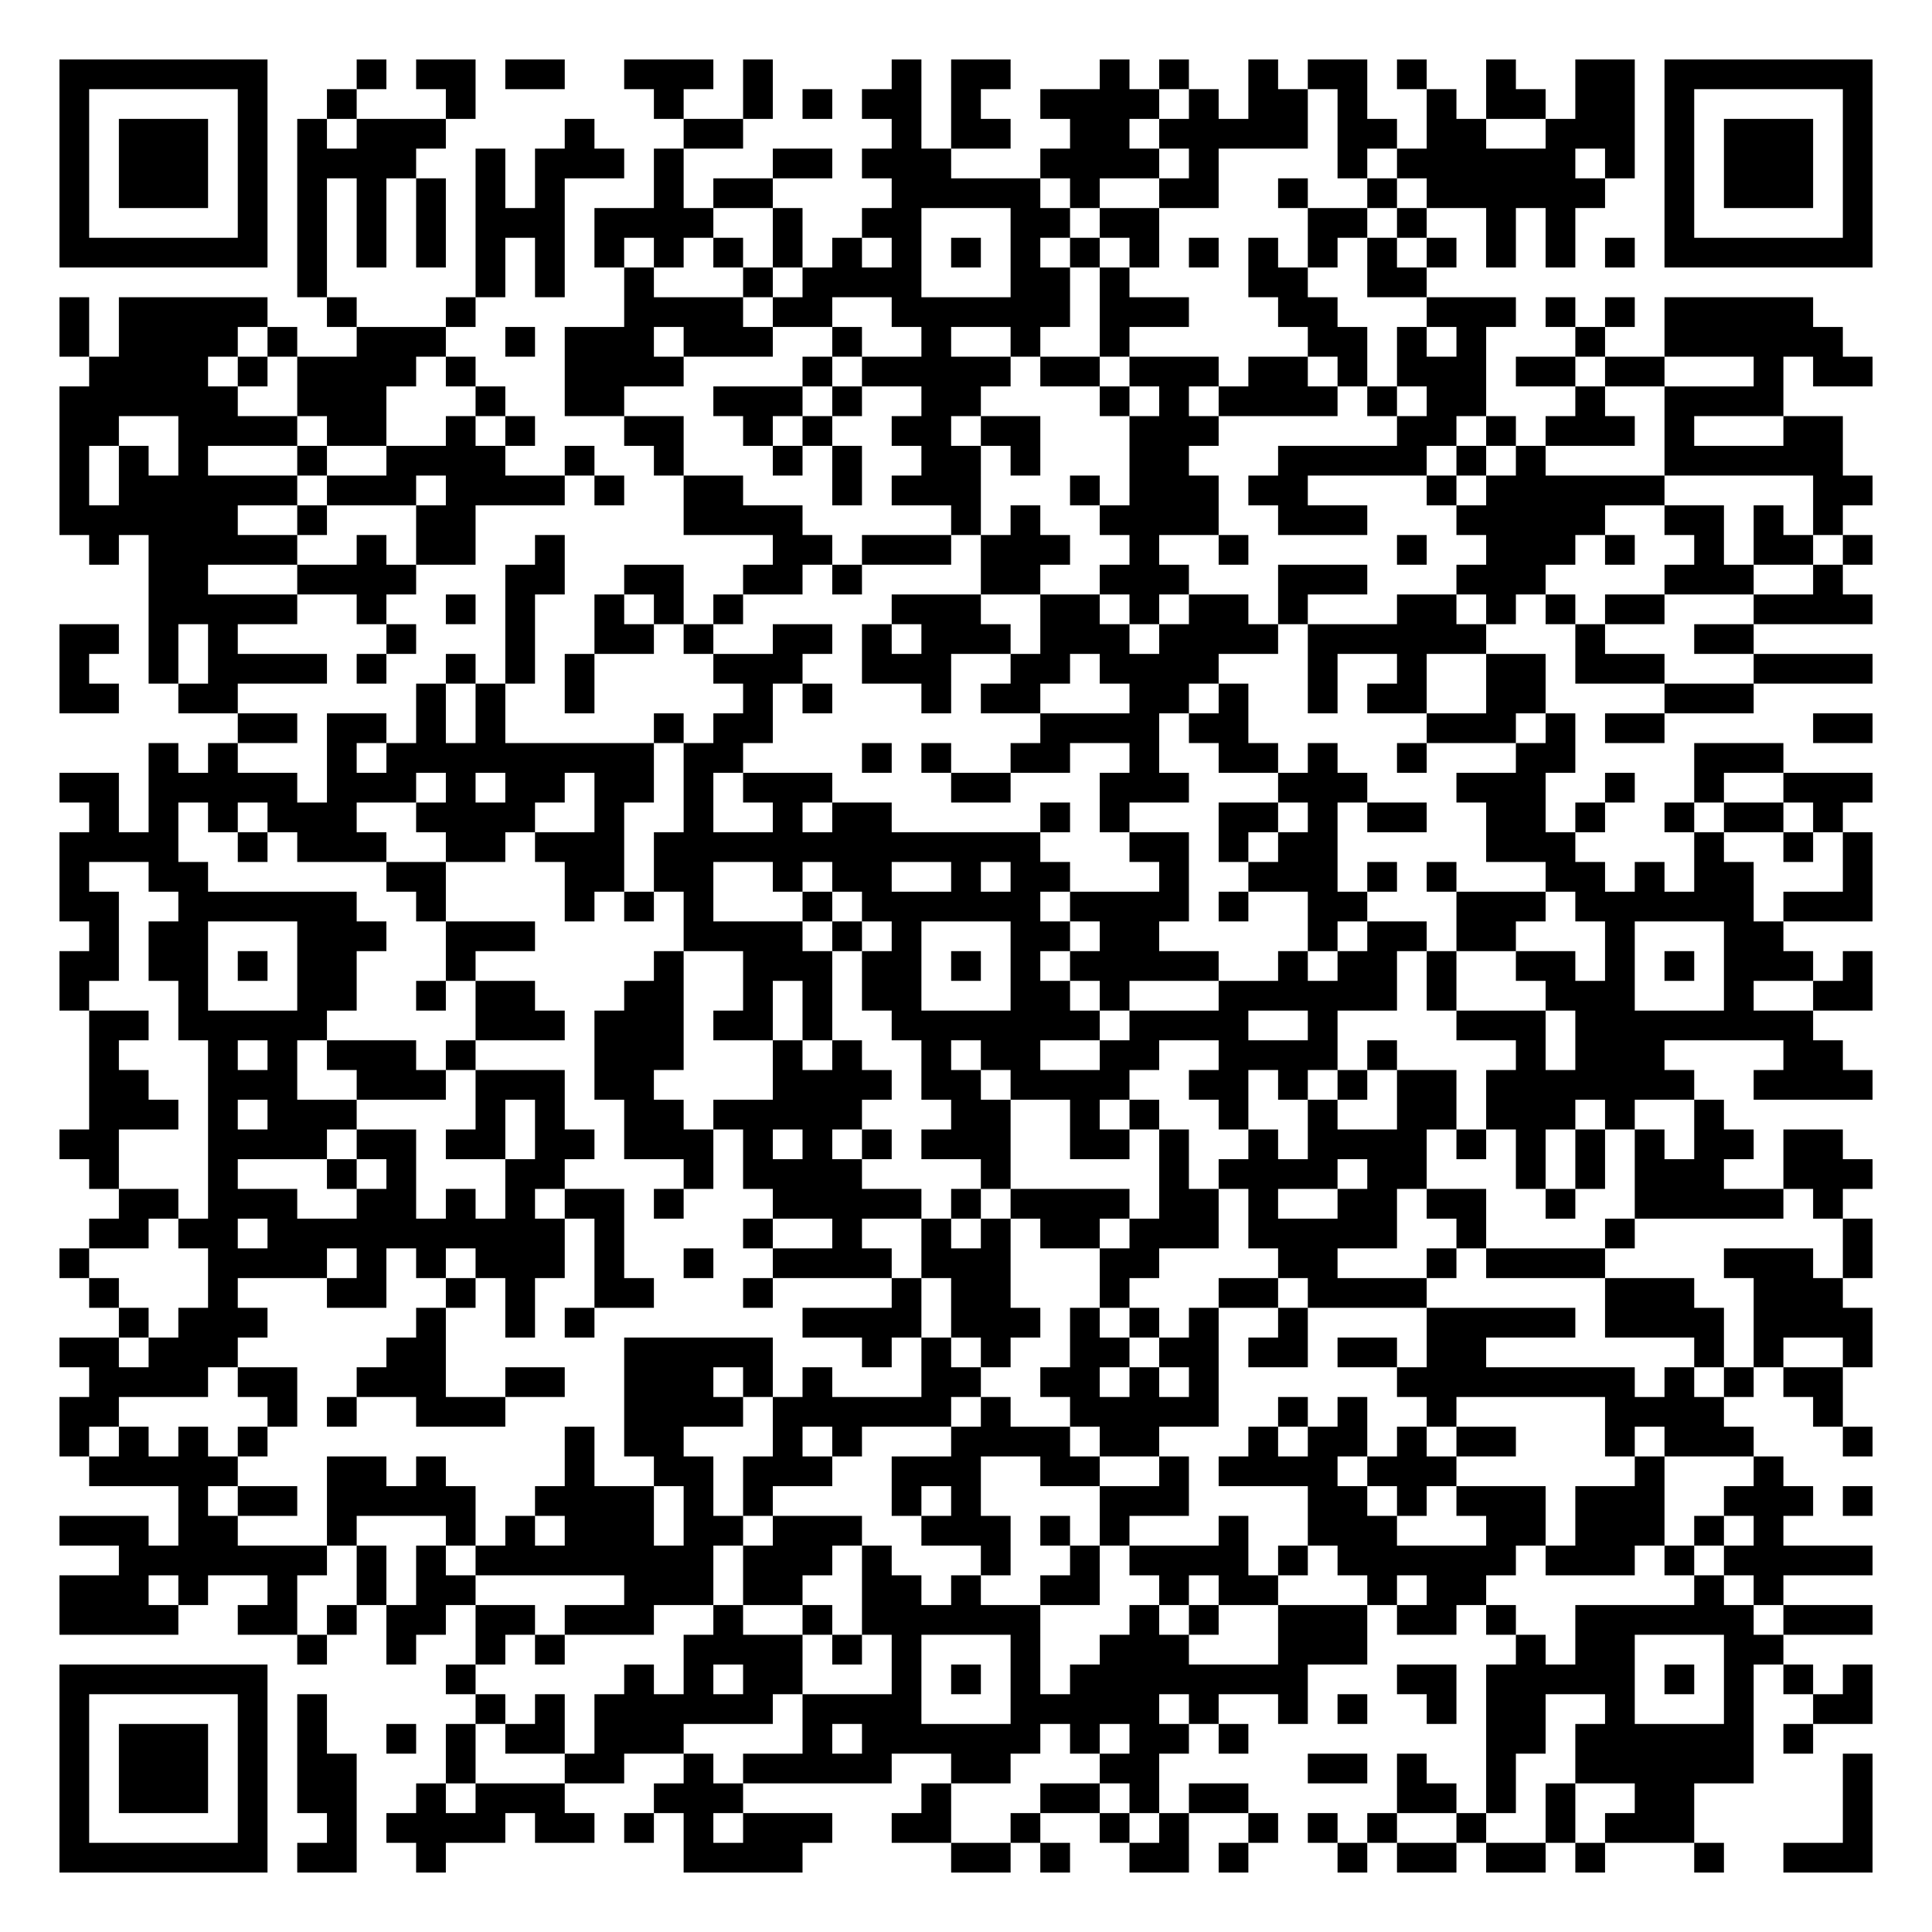
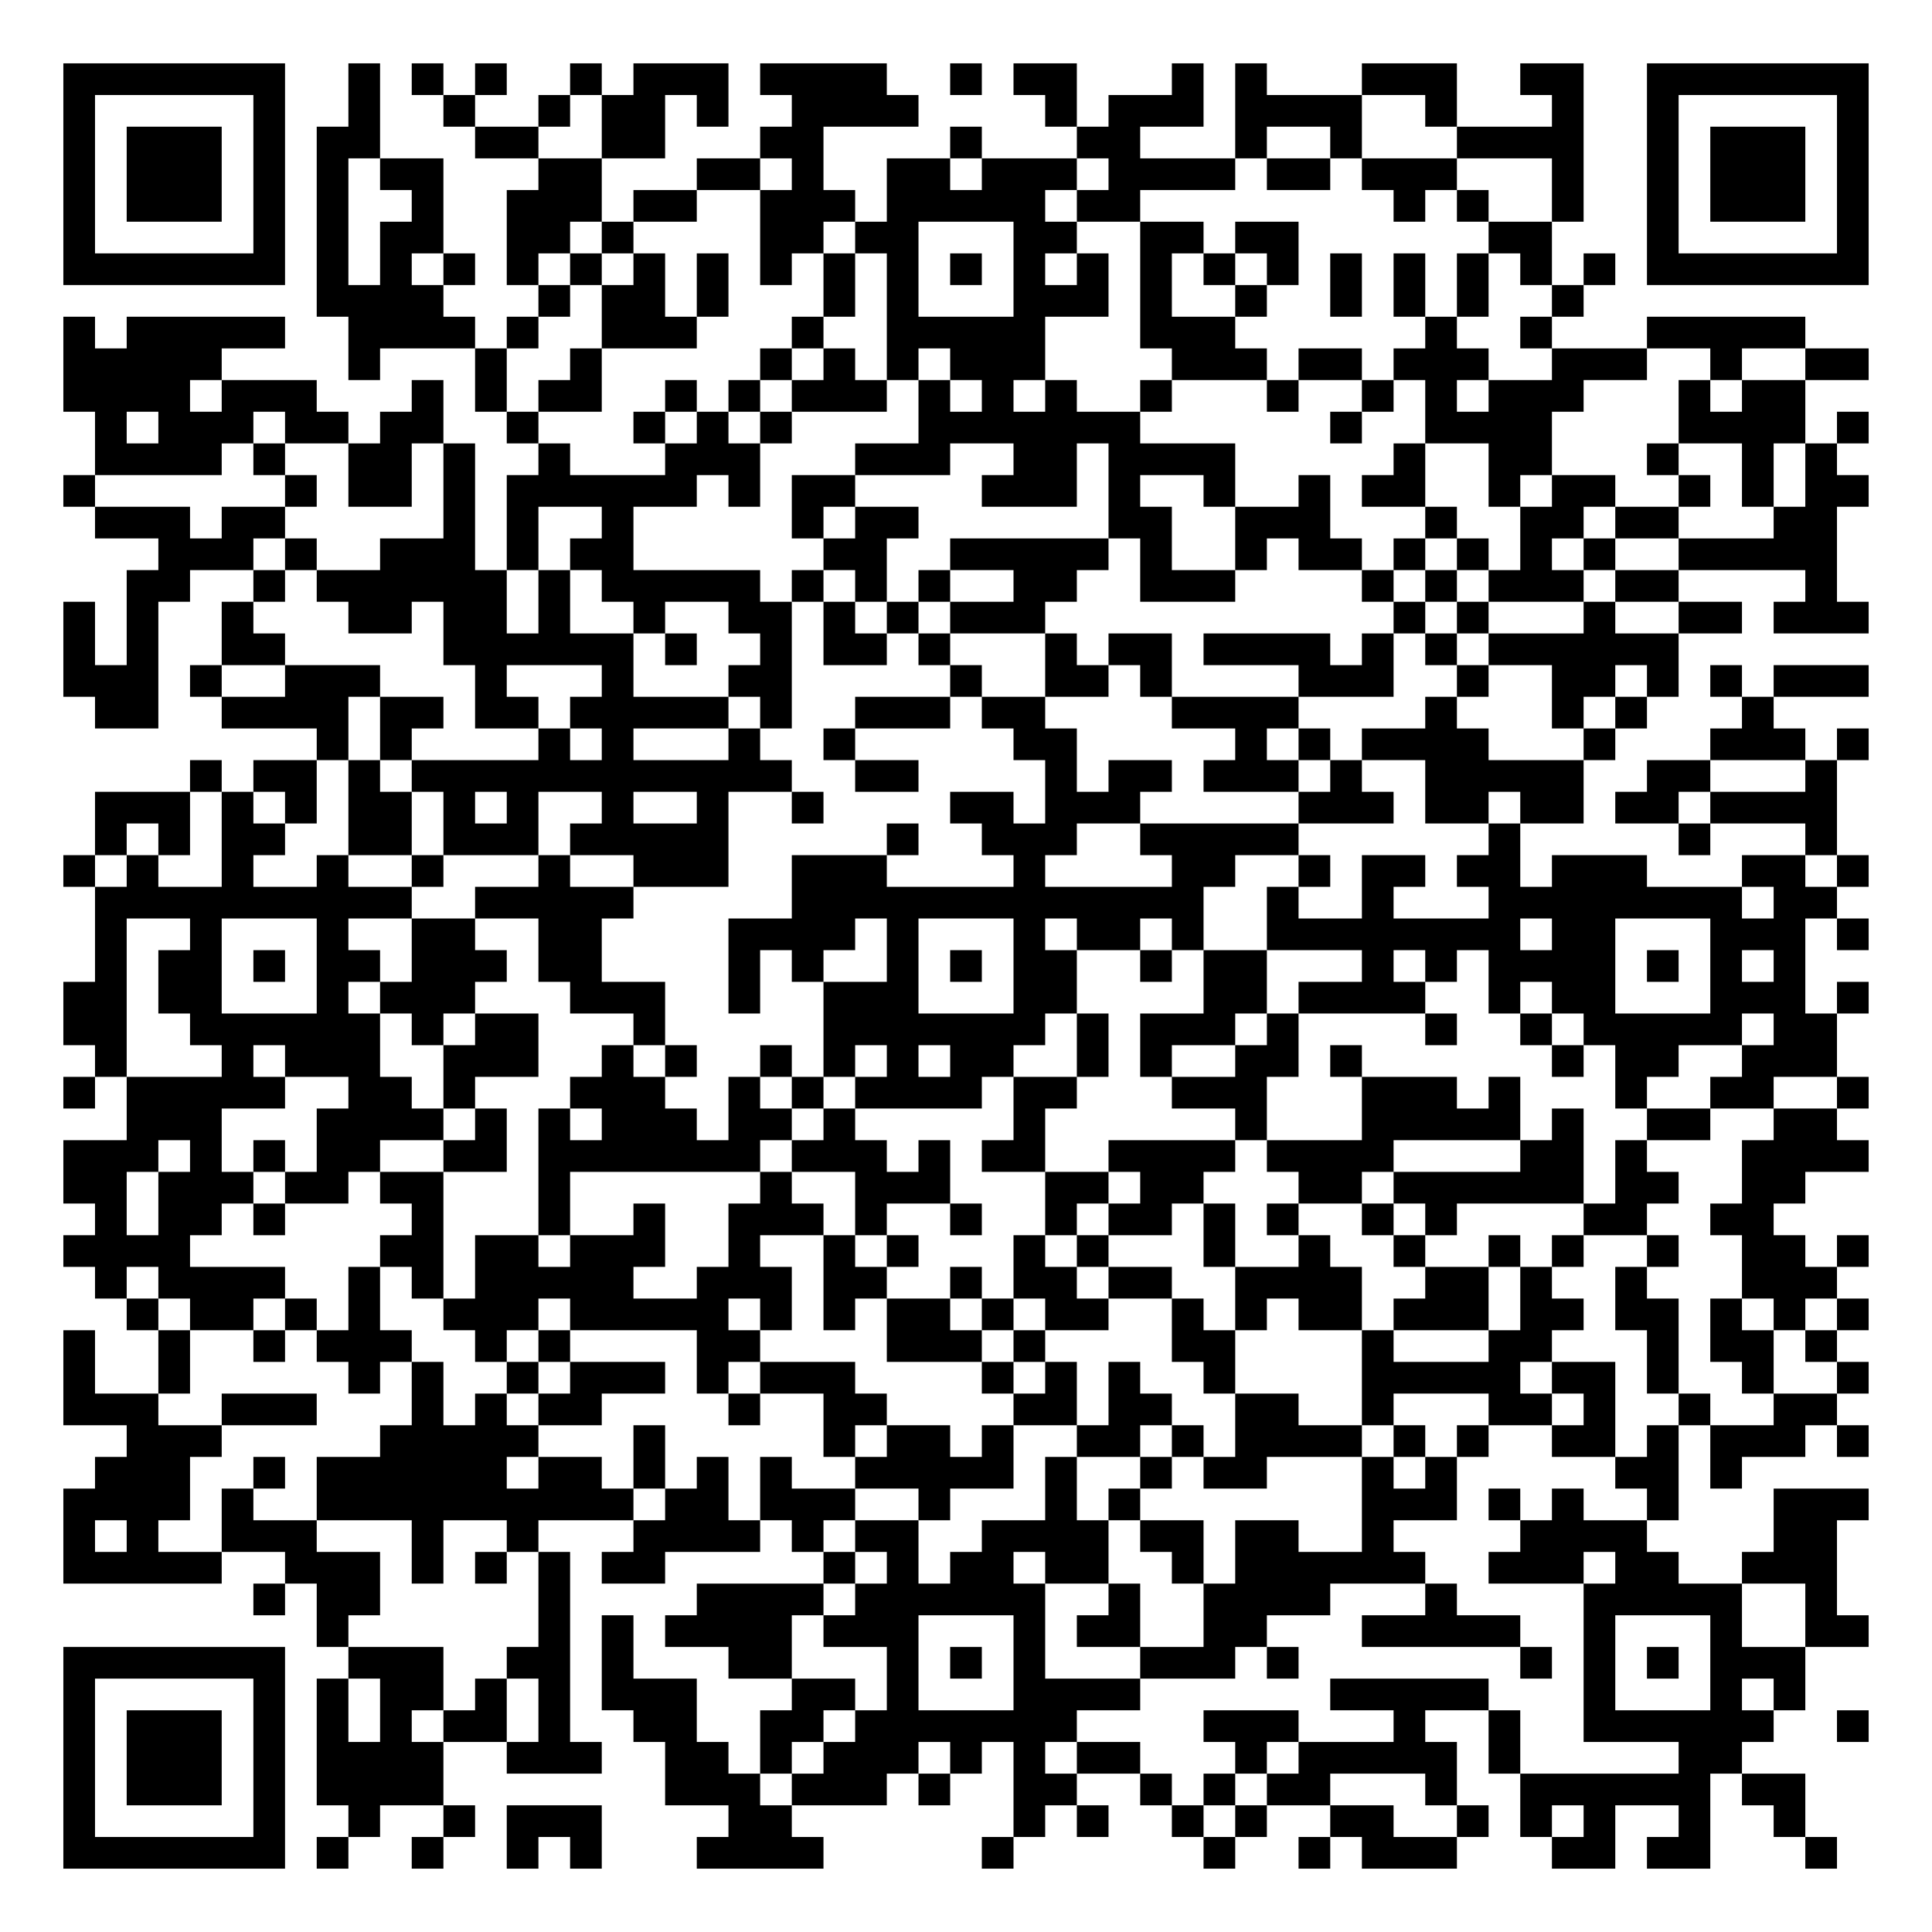
- <svg xmlns="http://www.w3.org/2000/svg" width="260" height="260" class="segno">
+ <svg xmlns="http://www.w3.org/2000/svg" width="244" height="244" class="segno">
  <g transform="scale(4)">
-     <path fill="#fff" d="M0 0h65v65h-65z" />
-     <path class="qrline" stroke="#000" d="M2 2.5h7m3 0h1m1 0h2m1 0h2m2 0h3m1 0h1m4 0h1m1 0h2m3 0h1m1 0h1m2 0h1m1 0h2m1 0h1m2 0h1m2 0h2m1 0h7m-61 1h1m5 0h1m2 0h1m3 0h1m6 0h1m2 0h1m1 0h1m1 0h2m1 0h1m2 0h4m1 0h1m1 0h2m1 0h1m2 0h1m1 0h2m1 0h2m1 0h1m5 0h1m-61 1h1m1 0h3m1 0h1m1 0h1m1 0h3m4 0h1m3 0h2m5 0h1m1 0h2m2 0h2m1 0h5m1 0h2m1 0h2m2 0h3m1 0h1m1 0h3m1 0h1m-61 1h1m1 0h3m1 0h1m1 0h4m2 0h1m1 0h3m1 0h1m3 0h2m1 0h3m3 0h4m1 0h1m4 0h1m1 0h6m1 0h1m1 0h1m1 0h3m1 0h1m-61 1h1m1 0h3m1 0h1m1 0h1m1 0h1m1 0h1m1 0h1m1 0h1m3 0h1m1 0h2m4 0h5m1 0h1m2 0h2m2 0h1m2 0h1m1 0h6m2 0h1m1 0h3m1 0h1m-61 1h1m5 0h1m1 0h1m1 0h1m1 0h1m1 0h3m1 0h4m2 0h1m2 0h2m3 0h2m1 0h2m5 0h2m1 0h1m2 0h1m1 0h1m3 0h1m5 0h1m-61 1h7m1 0h1m1 0h1m1 0h1m1 0h1m1 0h1m1 0h1m1 0h1m1 0h1m1 0h1m1 0h1m1 0h1m1 0h1m1 0h1m1 0h1m1 0h1m1 0h1m1 0h1m1 0h1m1 0h1m1 0h1m1 0h1m1 0h1m1 0h1m1 0h7m-53 1h1m5 0h1m1 0h1m2 0h1m3 0h1m1 0h4m3 0h2m1 0h1m4 0h2m2 0h2m-46 1h1m1 0h5m2 0h1m3 0h1m5 0h4m1 0h2m2 0h6m1 0h3m3 0h2m3 0h3m1 0h1m1 0h1m1 0h5m-59 1h1m1 0h4m1 0h1m2 0h3m2 0h1m1 0h3m1 0h3m2 0h1m2 0h1m2 0h1m2 0h1m6 0h2m1 0h1m1 0h1m3 0h1m2 0h6m-59 1h4m1 0h1m1 0h4m1 0h1m3 0h4m4 0h1m1 0h5m1 0h2m1 0h3m1 0h2m1 0h1m1 0h3m1 0h2m1 0h2m3 0h1m1 0h2m-61 1h6m2 0h3m3 0h1m2 0h2m3 0h3m1 0h1m2 0h2m4 0h1m1 0h1m1 0h4m1 0h1m1 0h2m3 0h1m2 0h4m-58 1h2m2 0h4m1 0h2m2 0h1m1 0h1m3 0h2m2 0h1m1 0h1m2 0h2m1 0h2m3 0h3m6 0h2m1 0h1m1 0h3m1 0h1m3 0h2m-60 1h1m1 0h1m1 0h1m3 0h1m2 0h4m2 0h1m2 0h1m3 0h1m1 0h1m2 0h2m1 0h1m3 0h2m3 0h5m1 0h1m1 0h1m4 0h6m-60 1h1m1 0h6m1 0h3m1 0h4m1 0h1m2 0h2m3 0h1m1 0h3m3 0h1m1 0h3m1 0h2m4 0h1m1 0h6m5 0h2m-61 1h6m2 0h1m3 0h2m7 0h4m5 0h1m1 0h1m2 0h4m2 0h3m3 0h5m2 0h2m1 0h1m1 0h1m-59 1h1m1 0h5m2 0h1m1 0h2m2 0h1m7 0h2m1 0h3m1 0h3m2 0h1m2 0h1m5 0h1m2 0h3m1 0h1m2 0h1m1 0h2m1 0h1m-58 1h2m3 0h4m3 0h2m2 0h2m2 0h2m1 0h1m4 0h2m2 0h3m3 0h3m3 0h3m4 0h3m2 0h1m-57 1h5m2 0h1m2 0h1m1 0h1m2 0h1m1 0h1m1 0h1m5 0h3m2 0h2m1 0h1m1 0h2m1 0h1m3 0h2m1 0h1m1 0h1m1 0h2m3 0h4m-61 1h2m1 0h1m1 0h1m5 0h1m3 0h1m2 0h2m1 0h1m2 0h2m1 0h1m1 0h3m1 0h3m1 0h4m1 0h6m3 0h1m3 0h2m-57 1h1m2 0h1m1 0h4m1 0h1m2 0h1m1 0h1m1 0h1m4 0h3m2 0h3m2 0h2m1 0h4m3 0h1m2 0h1m2 0h2m1 0h3m3 0h4m-61 1h2m2 0h2m6 0h1m1 0h1m2 0h1m5 0h1m1 0h1m3 0h1m1 0h2m3 0h2m1 0h1m2 0h1m1 0h2m2 0h2m4 0h3m-51 1h2m1 0h2m1 0h1m1 0h1m5 0h1m1 0h2m9 0h4m1 0h2m6 0h3m1 0h1m1 0h2m5 0h2m-58 1h1m1 0h1m3 0h1m1 0h9m1 0h2m4 0h1m1 0h1m2 0h2m2 0h1m2 0h2m1 0h1m2 0h1m3 0h2m4 0h3m-58 1h2m1 0h5m1 0h3m1 0h1m1 0h2m1 0h2m1 0h1m1 0h3m4 0h2m3 0h3m3 0h3m3 0h3m2 0h1m2 0h1m2 0h3m-60 1h1m1 0h1m1 0h1m1 0h3m2 0h4m2 0h1m2 0h1m2 0h1m1 0h2m5 0h1m1 0h1m3 0h2m1 0h1m1 0h2m2 0h2m1 0h1m2 0h1m1 0h2m1 0h1m-60 1h4m2 0h1m1 0h3m2 0h2m1 0h3m1 0h13m3 0h2m1 0h1m1 0h2m5 0h3m4 0h1m2 0h1m1 0h1m-61 1h1m2 0h2m6 0h2m4 0h2m1 0h2m2 0h1m1 0h2m2 0h1m1 0h2m3 0h1m2 0h3m1 0h1m1 0h1m3 0h2m1 0h1m1 0h2m3 0h1m-61 1h2m2 0h6m2 0h1m4 0h1m1 0h1m1 0h1m3 0h1m1 0h6m1 0h4m1 0h1m2 0h2m3 0h3m1 0h6m1 0h3m-60 1h1m1 0h2m3 0h3m2 0h3m5 0h4m1 0h1m1 0h1m3 0h2m1 0h2m5 0h1m1 0h2m1 0h2m3 0h1m3 0h2m-58 1h2m1 0h2m1 0h1m1 0h2m3 0h1m6 0h1m2 0h3m1 0h2m1 0h1m1 0h1m1 0h5m2 0h1m1 0h2m1 0h1m2 0h2m1 0h1m1 0h1m1 0h3m1 0h1m-61 1h1m3 0h1m3 0h2m2 0h1m1 0h2m3 0h2m2 0h1m1 0h1m1 0h2m3 0h2m1 0h1m3 0h6m1 0h1m3 0h3m3 0h1m2 0h2m-60 1h2m1 0h5m5 0h3m1 0h3m1 0h2m1 0h1m2 0h7m1 0h4m2 0h1m4 0h3m1 0h8m-58 1h1m3 0h1m1 0h1m1 0h3m1 0h1m4 0h3m3 0h1m1 0h1m2 0h1m1 0h2m2 0h2m2 0h4m1 0h1m4 0h1m1 0h3m4 0h2m-59 1h2m2 0h3m2 0h3m1 0h3m1 0h2m4 0h4m1 0h2m1 0h4m2 0h2m1 0h1m1 0h1m1 0h2m1 0h7m2 0h4m-60 1h3m1 0h1m1 0h3m4 0h1m1 0h1m2 0h2m1 0h5m3 0h2m2 0h1m1 0h1m2 0h1m2 0h1m2 0h2m1 0h3m1 0h1m2 0h1m-56 1h2m3 0h4m1 0h2m1 0h2m1 0h2m1 0h3m1 0h1m1 0h1m1 0h1m1 0h3m2 0h2m1 0h1m2 0h1m1 0h4m1 0h1m1 0h1m1 0h1m1 0h1m1 0h2m1 0h2m-59 1h1m3 0h1m3 0h1m1 0h1m3 0h2m4 0h1m1 0h4m4 0h1m5 0h1m1 0h4m1 0h2m3 0h1m1 0h1m1 0h3m2 0h3m-59 1h2m1 0h3m2 0h2m1 0h1m1 0h1m1 0h2m1 0h1m3 0h5m1 0h1m1 0h4m1 0h2m1 0h1m2 0h2m1 0h2m2 0h1m2 0h5m1 0h1m-59 1h2m1 0h2m1 0h10m1 0h1m4 0h1m2 0h1m2 0h1m1 0h1m1 0h2m1 0h3m1 0h5m2 0h1m4 0h1m7 0h1m-61 1h1m4 0h4m1 0h1m1 0h1m1 0h3m1 0h1m2 0h1m2 0h4m1 0h3m3 0h2m4 0h2m3 0h1m1 0h4m4 0h3m1 0h1m-60 1h1m3 0h1m3 0h2m2 0h1m1 0h1m2 0h2m3 0h1m4 0h1m1 0h2m3 0h1m3 0h2m1 0h4m6 0h3m2 0h3m-58 1h1m1 0h3m5 0h1m2 0h1m1 0h1m7 0h4m1 0h3m1 0h1m1 0h1m1 0h1m2 0h1m4 0h5m1 0h4m1 0h4m-61 1h2m1 0h3m5 0h2m6 0h5m3 0h1m1 0h1m1 0h1m2 0h2m1 0h2m1 0h2m1 0h2m1 0h2m7 0h1m1 0h1m2 0h1m-60 1h4m1 0h2m2 0h3m2 0h2m2 0h3m1 0h1m1 0h1m3 0h2m2 0h2m1 0h1m1 0h1m6 0h8m1 0h1m1 0h1m1 0h2m-60 1h2m5 0h1m1 0h1m2 0h3m4 0h4m1 0h6m1 0h1m2 0h5m2 0h1m1 0h1m2 0h1m5 0h4m3 0h1m-60 1h1m1 0h1m1 0h1m1 0h1m10 0h1m1 0h2m3 0h1m1 0h1m3 0h4m1 0h2m3 0h1m1 0h2m1 0h1m1 0h2m3 0h1m1 0h3m3 0h1m-60 1h5m3 0h2m1 0h1m4 0h1m2 0h2m1 0h3m2 0h3m2 0h2m2 0h1m1 0h4m1 0h3m6 0h1m3 0h1m-54 1h1m1 0h2m1 0h5m2 0h4m1 0h1m1 0h1m4 0h1m1 0h1m4 0h3m4 0h2m1 0h1m1 0h3m1 0h3m2 0h3m1 0h1m-61 1h3m1 0h2m3 0h1m3 0h1m1 0h1m1 0h3m1 0h2m1 0h3m2 0h3m1 0h1m1 0h1m3 0h1m2 0h3m3 0h2m1 0h3m1 0h1m1 0h1m-56 1h7m1 0h1m1 0h1m1 0h8m1 0h3m1 0h1m3 0h1m2 0h1m1 0h4m1 0h1m1 0h6m1 0h3m1 0h1m1 0h5m-61 1h3m1 0h1m2 0h1m2 0h1m1 0h2m5 0h3m1 0h2m2 0h2m1 0h1m2 0h2m2 0h1m1 0h2m3 0h1m1 0h2m7 0h1m1 0h1m-58 1h4m2 0h2m1 0h1m1 0h2m1 0h2m1 0h3m2 0h1m2 0h1m1 0h6m3 0h1m1 0h1m2 0h3m1 0h2m1 0h1m2 0h6m1 0h3m-53 1h1m2 0h1m2 0h1m1 0h1m4 0h4m1 0h1m1 0h1m3 0h1m2 0h3m3 0h3m5 0h1m1 0h2m3 0h2m-58 1h7m6 0h1m5 0h1m1 0h1m1 0h2m3 0h1m1 0h1m1 0h1m1 0h8m3 0h2m1 0h5m1 0h1m1 0h1m1 0h1m1 0h1m-61 1h1m5 0h1m1 0h1m5 0h1m1 0h1m1 0h6m1 0h4m3 0h5m1 0h1m2 0h1m1 0h1m2 0h1m1 0h2m2 0h1m3 0h1m2 0h2m-61 1h1m1 0h3m1 0h1m1 0h1m2 0h1m1 0h1m1 0h2m1 0h3m4 0h1m1 0h6m1 0h1m1 0h2m1 0h1m8 0h2m1 0h6m1 0h1m-59 1h1m1 0h3m1 0h1m1 0h2m3 0h1m3 0h2m2 0h1m1 0h5m2 0h2m3 0h2m5 0h2m1 0h1m2 0h1m2 0h6m3 0h1m-61 1h1m1 0h3m1 0h1m1 0h2m2 0h1m1 0h3m3 0h3m6 0h1m3 0h2m1 0h1m1 0h2m5 0h2m1 0h1m1 0h1m2 0h2m5 0h1m-61 1h1m5 0h1m2 0h1m1 0h4m1 0h2m1 0h1m1 0h1m1 0h3m2 0h2m2 0h1m2 0h1m1 0h1m2 0h1m1 0h1m1 0h1m2 0h1m2 0h1m1 0h3m5 0h1m-61 1h7m1 0h2m2 0h1m8 0h4m5 0h2m1 0h1m2 0h2m1 0h1m3 0h1m1 0h2m1 0h2m1 0h1m3 0h1m2 0h3" />
+     <path fill="#fff" d="M0 0h61v61h-61z" />
+     <path class="qrline" stroke="#000" d="M2 2.5h7m2 0h1m1 0h1m1 0h1m2 0h1m1 0h3m1 0h4m2 0h1m1 0h2m3 0h1m1 0h1m3 0h3m2 0h2m2 0h7m-57 1h1m5 0h1m2 0h1m2 0h1m2 0h1m1 0h2m1 0h1m2 0h4m4 0h1m1 0h3m1 0h4m2 0h1m3 0h1m2 0h1m5 0h1m-57 1h1m1 0h3m1 0h1m1 0h2m3 0h2m2 0h2m3 0h2m4 0h1m3 0h2m3 0h1m2 0h1m3 0h4m2 0h1m1 0h3m1 0h1m-57 1h1m1 0h3m1 0h1m1 0h1m1 0h2m3 0h2m3 0h2m1 0h1m2 0h2m1 0h3m1 0h4m1 0h2m1 0h3m3 0h1m2 0h1m1 0h3m1 0h1m-57 1h1m1 0h3m1 0h1m1 0h1m2 0h1m2 0h3m1 0h2m2 0h3m1 0h5m1 0h2m8 0h1m1 0h1m2 0h1m2 0h1m1 0h3m1 0h1m-57 1h1m5 0h1m1 0h1m1 0h2m2 0h2m1 0h1m4 0h2m1 0h2m3 0h2m2 0h2m1 0h2m6 0h2m3 0h1m5 0h1m-57 1h7m1 0h1m1 0h1m1 0h1m1 0h1m1 0h1m1 0h1m1 0h1m1 0h1m1 0h1m1 0h1m1 0h1m1 0h1m1 0h1m1 0h1m1 0h1m1 0h1m1 0h1m1 0h1m1 0h1m1 0h1m1 0h1m1 0h7m-49 1h4m3 0h1m1 0h2m1 0h1m3 0h1m1 0h1m3 0h3m1 0h1m2 0h1m2 0h1m1 0h1m1 0h1m2 0h1m-48 1h1m1 0h5m2 0h4m1 0h1m2 0h3m3 0h1m2 0h5m3 0h3m6 0h1m2 0h1m3 0h5m-55 1h5m4 0h1m3 0h1m2 0h1m5 0h1m1 0h1m1 0h1m1 0h3m4 0h3m1 0h2m1 0h3m2 0h3m2 0h1m2 0h2m-57 1h4m1 0h3m3 0h1m1 0h1m1 0h2m2 0h1m1 0h1m1 0h3m1 0h1m1 0h1m1 0h1m2 0h1m3 0h1m2 0h1m1 0h1m1 0h3m3 0h1m1 0h2m-54 1h1m1 0h3m1 0h2m1 0h2m2 0h1m3 0h1m1 0h1m1 0h1m4 0h7m6 0h1m2 0h4m4 0h4m1 0h1m-56 1h4m1 0h1m2 0h2m1 0h1m2 0h1m3 0h3m3 0h3m2 0h2m1 0h4m5 0h1m2 0h2m3 0h1m2 0h1m1 0h1m-56 1h1m6 0h1m1 0h2m1 0h1m1 0h6m1 0h1m1 0h2m4 0h3m1 0h1m2 0h1m2 0h1m1 0h2m2 0h1m1 0h2m2 0h1m1 0h1m1 0h2m-56 1h3m1 0h2m5 0h1m1 0h1m2 0h1m5 0h1m1 0h2m6 0h2m2 0h3m3 0h1m2 0h2m1 0h2m3 0h2m-53 1h3m1 0h1m2 0h3m1 0h1m1 0h2m6 0h2m2 0h5m1 0h1m2 0h1m1 0h2m1 0h1m1 0h1m1 0h1m1 0h1m2 0h5m-54 1h2m2 0h1m1 0h6m1 0h1m1 0h5m1 0h1m1 0h1m1 0h1m2 0h2m2 0h3m4 0h1m1 0h1m1 0h3m1 0h2m4 0h1m-56 1h1m1 0h1m2 0h1m3 0h2m1 0h2m1 0h1m2 0h1m2 0h2m1 0h1m1 0h1m1 0h3m11 0h1m1 0h1m3 0h1m2 0h2m1 0h3m-57 1h1m1 0h1m2 0h2m5 0h6m1 0h1m2 0h1m1 0h2m1 0h1m3 0h1m1 0h2m1 0h4m1 0h1m1 0h1m1 0h6m-51 1h3m1 0h1m2 0h3m3 0h1m3 0h1m3 0h2m5 0h1m2 0h2m1 0h1m4 0h3m2 0h1m2 0h2m1 0h1m1 0h1m1 0h3m-56 1h2m2 0h4m1 0h2m1 0h2m1 0h5m1 0h1m2 0h3m1 0h2m4 0h4m4 0h1m3 0h1m1 0h1m3 0h1m-46 1h1m1 0h1m4 0h1m1 0h1m3 0h1m2 0h1m5 0h2m5 0h1m1 0h1m1 0h4m3 0h1m3 0h3m1 0h1m-53 1h1m1 0h2m1 0h1m1 0h12m2 0h2m4 0h1m1 0h2m1 0h3m1 0h1m2 0h5m2 0h2m3 0h1m-55 1h3m1 0h1m1 0h1m1 0h2m1 0h1m1 0h1m2 0h1m2 0h1m2 0h1m4 0h2m1 0h3m5 0h3m1 0h2m1 0h2m1 0h2m1 0h4m-55 1h1m1 0h1m1 0h2m2 0h2m1 0h3m1 0h5m5 0h1m2 0h3m2 0h5m6 0h1m5 0h1m3 0h1m-56 1h1m1 0h1m2 0h1m2 0h1m2 0h1m3 0h1m2 0h3m2 0h3m4 0h1m4 0h2m2 0h1m1 0h2m1 0h2m1 0h3m3 0h2m1 0h1m-56 1h10m2 0h5m5 0h13m2 0h1m2 0h1m3 0h8m1 0h2m-55 1h1m2 0h1m3 0h1m2 0h2m2 0h2m4 0h4m1 0h1m3 0h1m1 0h2m1 0h1m2 0h8m1 0h2m3 0h3m1 0h1m-56 1h1m1 0h2m1 0h1m1 0h2m1 0h3m1 0h2m4 0h1m1 0h1m2 0h1m1 0h1m1 0h2m2 0h1m1 0h2m3 0h1m1 0h1m1 0h4m1 0h1m1 0h1m1 0h1m-55 1h2m1 0h2m3 0h1m1 0h3m3 0h3m2 0h1m2 0h3m3 0h2m4 0h2m1 0h4m2 0h1m1 0h2m3 0h3m1 0h1m-57 1h2m2 0h6m1 0h1m1 0h2m3 0h1m5 0h7m1 0h1m1 0h3m1 0h1m4 0h1m2 0h1m1 0h5m1 0h2m-55 1h1m3 0h1m1 0h3m2 0h3m2 0h1m1 0h1m2 0h1m1 0h1m1 0h1m1 0h2m2 0h1m1 0h1m2 0h2m1 0h1m6 0h1m1 0h2m2 0h3m-56 1h1m1 0h5m2 0h2m1 0h1m3 0h3m2 0h1m1 0h1m1 0h4m1 0h2m3 0h3m3 0h3m1 0h1m3 0h1m2 0h2m2 0h1m-55 1h3m3 0h4m1 0h1m1 0h1m1 0h3m1 0h2m1 0h1m5 0h1m6 0h1m3 0h5m1 0h1m2 0h2m2 0h2m-56 1h3m1 0h1m1 0h1m1 0h2m2 0h2m1 0h7m1 0h3m1 0h1m1 0h2m2 0h4m1 0h4m4 0h2m1 0h1m3 0h4m-57 1h2m1 0h3m1 0h2m1 0h2m3 0h1m6 0h1m2 0h3m3 0h2m1 0h2m3 0h2m1 0h6m1 0h2m2 0h2m-54 1h1m1 0h2m1 0h1m4 0h1m3 0h1m2 0h1m2 0h3m1 0h1m2 0h1m2 0h1m1 0h2m1 0h1m1 0h1m2 0h1m1 0h1m4 0h2m2 0h2m-54 1h4m6 0h2m1 0h2m1 0h3m2 0h1m2 0h1m1 0h1m3 0h1m1 0h1m3 0h1m2 0h1m2 0h1m2 0h1m1 0h1m2 0h1m2 0h2m1 0h1m-56 1h1m1 0h4m2 0h1m1 0h1m1 0h5m2 0h3m1 0h2m2 0h1m1 0h2m1 0h2m2 0h4m2 0h2m1 0h1m2 0h1m3 0h3m-54 1h1m1 0h2m1 0h1m1 0h1m2 0h3m1 0h5m1 0h1m1 0h1m1 0h2m1 0h1m1 0h2m2 0h1m1 0h1m1 0h2m1 0h3m1 0h2m1 0h2m1 0h1m1 0h1m1 0h1m-57 1h1m2 0h1m2 0h1m1 0h3m2 0h1m1 0h1m4 0h2m4 0h3m1 0h1m4 0h2m4 0h1m3 0h2m3 0h1m1 0h2m1 0h1m-56 1h1m2 0h1m5 0h1m1 0h1m2 0h1m1 0h3m1 0h1m1 0h3m4 0h1m1 0h1m1 0h1m2 0h1m4 0h5m1 0h2m1 0h1m2 0h1m2 0h1m-57 1h3m2 0h3m3 0h1m1 0h1m1 0h2m4 0h1m2 0h2m4 0h2m1 0h2m2 0h2m2 0h1m3 0h2m1 0h1m2 0h1m2 0h2m-54 1h3m5 0h5m3 0h1m5 0h1m1 0h2m1 0h1m2 0h2m1 0h1m1 0h4m1 0h1m1 0h1m2 0h2m1 0h1m1 0h3m1 0h1m-56 1h3m2 0h1m1 0h6m1 0h2m1 0h1m1 0h1m1 0h1m2 0h5m1 0h1m2 0h1m1 0h2m3 0h1m1 0h1m5 0h2m1 0h1m-53 1h4m1 0h1m2 0h10m1 0h2m1 0h3m2 0h1m3 0h1m1 0h1m7 0h3m1 0h1m1 0h1m2 0h1m3 0h3m-57 1h1m1 0h1m2 0h3m3 0h1m2 0h1m3 0h4m1 0h1m1 0h2m2 0h4m1 0h2m1 0h2m2 0h1m4 0h4m4 0h2m-56 1h5m2 0h3m1 0h1m1 0h1m1 0h1m1 0h2m5 0h1m1 0h1m1 0h2m1 0h2m2 0h1m1 0h6m2 0h3m1 0h2m2 0h3m-50 1h1m1 0h2m5 0h1m4 0h4m1 0h6m2 0h1m2 0h4m3 0h1m4 0h5m2 0h1m-48 1h1m6 0h1m1 0h1m1 0h4m1 0h3m3 0h1m1 0h2m2 0h2m3 0h5m2 0h1m3 0h1m2 0h2m-57 1h7m2 0h3m2 0h2m1 0h1m3 0h2m3 0h1m1 0h1m1 0h1m3 0h3m1 0h1m7 0h1m1 0h1m1 0h1m1 0h3m-55 1h1m5 0h1m1 0h1m1 0h2m1 0h1m1 0h1m1 0h3m3 0h2m1 0h1m3 0h4m6 0h5m3 0h1m3 0h1m1 0h1m-55 1h1m1 0h3m1 0h1m1 0h1m1 0h1m1 0h2m1 0h1m2 0h2m2 0h2m1 0h7m4 0h3m3 0h1m2 0h1m2 0h6m2 0h1m-57 1h1m1 0h3m1 0h1m1 0h4m2 0h3m2 0h2m1 0h1m1 0h3m1 0h1m1 0h1m1 0h2m3 0h1m1 0h5m1 0h1m5 0h2m-53 1h1m1 0h3m1 0h1m1 0h4m7 0h3m1 0h3m1 0h1m2 0h2m2 0h1m1 0h1m1 0h2m3 0h1m2 0h6m1 0h2m-55 1h1m5 0h1m2 0h1m2 0h1m1 0h3m4 0h2m7 0h1m1 0h1m2 0h1m1 0h1m2 0h2m2 0h1m1 0h1m1 0h1m2 0h1m2 0h1m-55 1h7m1 0h1m2 0h1m2 0h1m1 0h1m3 0h4m5 0h1m6 0h1m2 0h1m1 0h3m3 0h2m1 0h2m3 0h1" />
  </g>
</svg>
